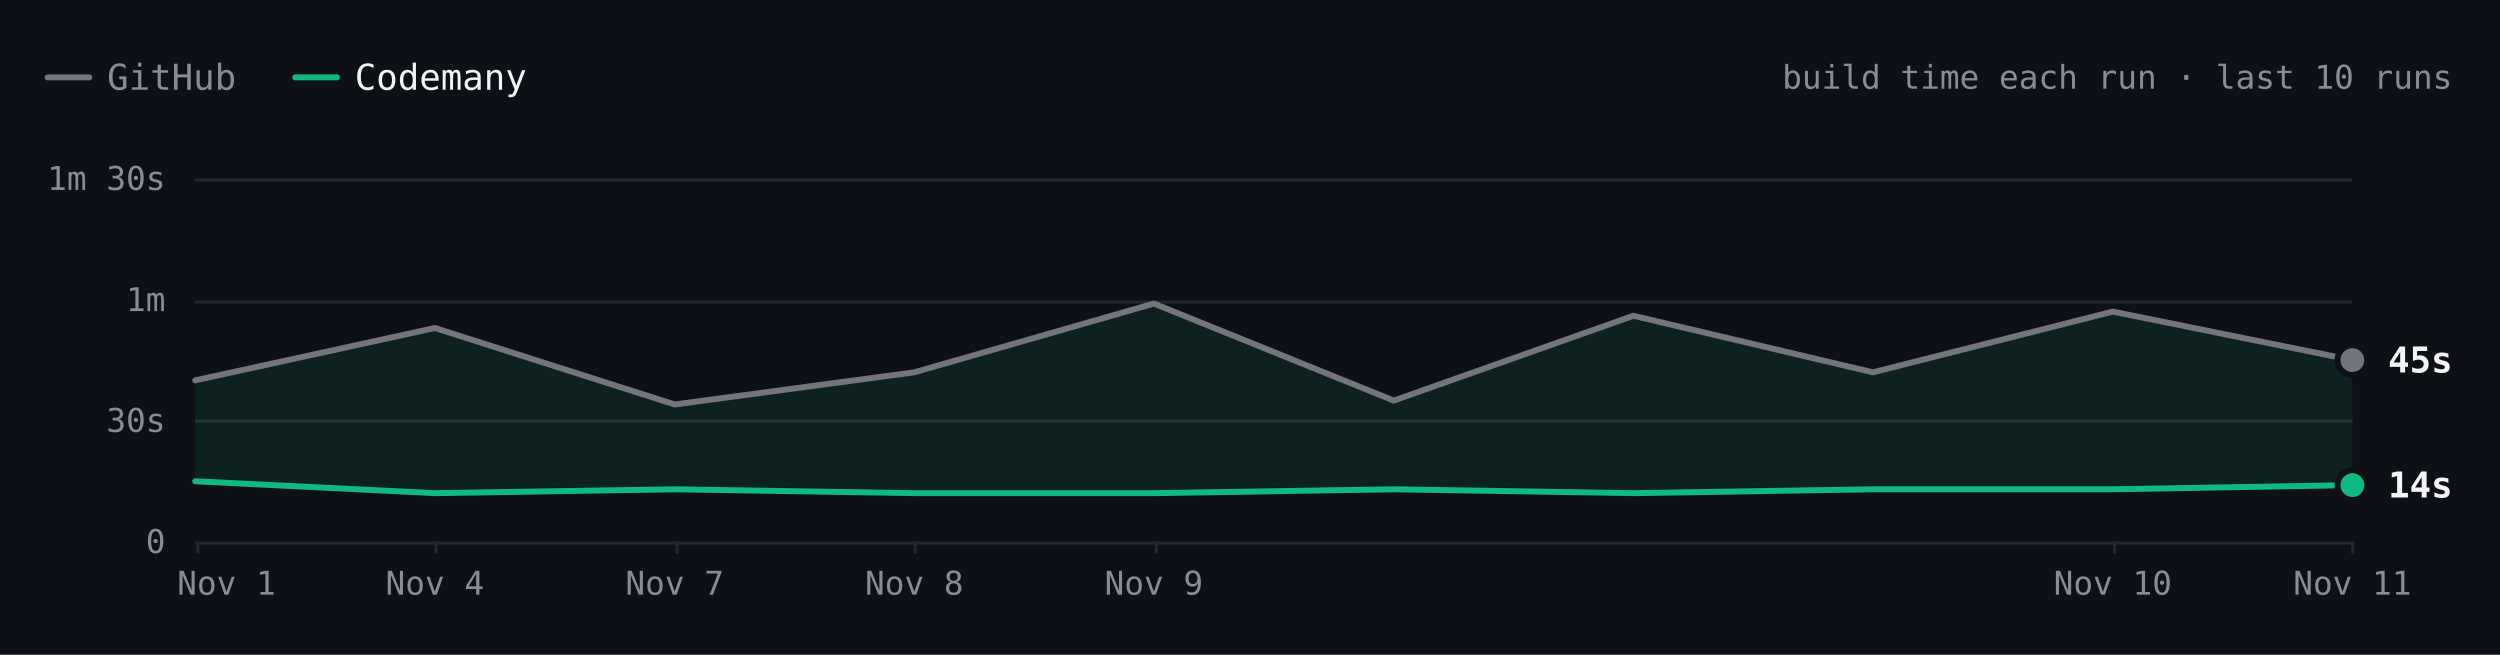
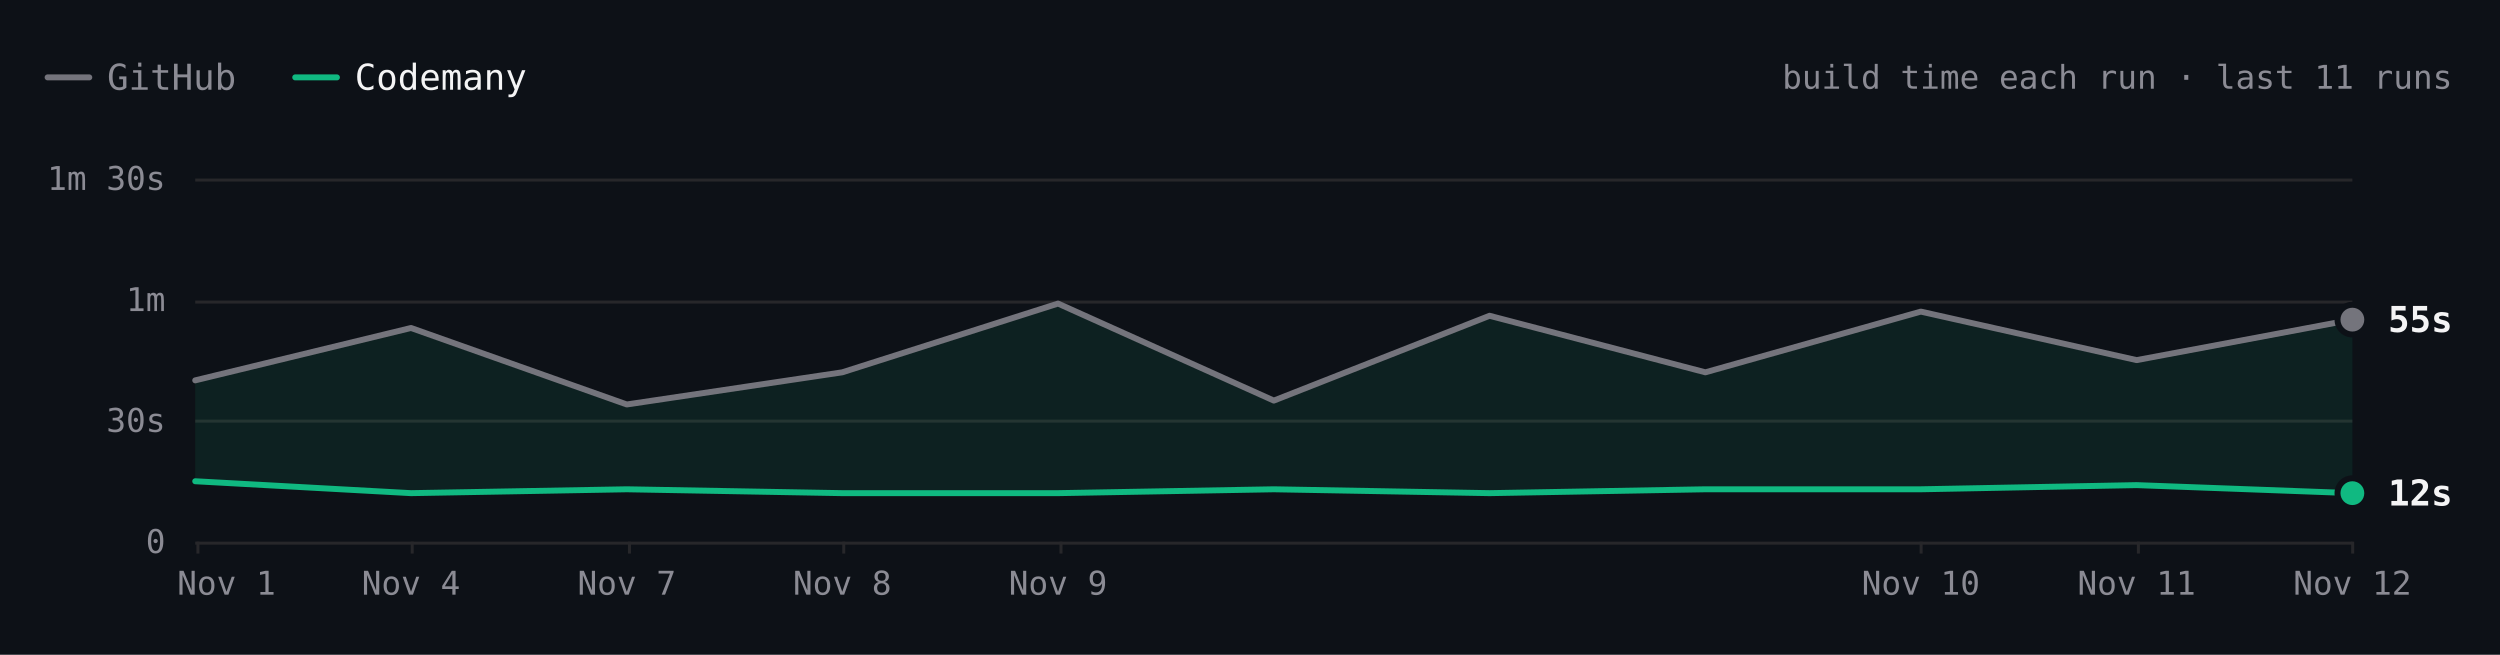
- <svg xmlns="http://www.w3.org/2000/svg" viewBox="0 0 840 220" width="840" height="220" role="img" aria-label="ripgrep build time each run over the last 10 runs. Latest: GitHub 45s, Codemany 14s. Overall: 3.3× faster." font-family="'JetBrains Mono', ui-monospace, SFMono-Regular, Menlo, monospace" style="max-width:100%;height:auto;font-variant-numeric:tabular-nums">
+ <svg xmlns="http://www.w3.org/2000/svg" viewBox="0 0 840 220" width="840" height="220" role="img" aria-label="ripgrep build time each run over the last 11 runs. Latest: GitHub 55s, Codemany 12s. Overall: 3.5× faster." font-family="'JetBrains Mono', ui-monospace, SFMono-Regular, Menlo, monospace" style="max-width:100%;height:auto;font-variant-numeric:tabular-nums">
  <rect width="840" height="220" fill="#0d1117" />
  <path d="M16 26h14" stroke="#74747c" stroke-width="2" stroke-linecap="round" />
  <text x="36" y="26" font-size="12" fill="#8b8b94" dominant-baseline="central">GitHub</text>
  <path d="M99.2 26h14" stroke="#10b981" stroke-width="2" stroke-linecap="round" />
  <text x="119.2" y="26" font-size="12" fill="#f4f4f5" dominant-baseline="central">Codemany</text>
-   <text x="824" y="26" font-size="11" fill="#8b8b94" text-anchor="end" dominant-baseline="central">build time each run · last 10 runs</text>
+   <text x="824" y="26" font-size="11" fill="#8b8b94" text-anchor="end" dominant-baseline="central">build time each run · last 11 runs</text>
  <path d="M65.6 182.5L790.4 182.5" stroke="#27272a" stroke-width="1" fill="none" />
  <text x="55.6" y="182" font-size="11" fill="#8b8b94" text-anchor="end" dominant-baseline="central">0</text>
  <path d="M65.6 141.5L790.4 141.5" stroke="#27272a" stroke-width="1" fill="none" />
  <text x="55.6" y="141.3" font-size="11" fill="#8b8b94" text-anchor="end" dominant-baseline="central">30s</text>
  <path d="M65.6 101.5L790.4 101.5" stroke="#27272a" stroke-width="1" fill="none" />
  <text x="55.6" y="100.7" font-size="11" fill="#8b8b94" text-anchor="end" dominant-baseline="central">1m</text>
  <path d="M65.6 60.5L790.4 60.5" stroke="#27272a" stroke-width="1" fill="none" />
  <text x="55.6" y="60" font-size="11" fill="#8b8b94" text-anchor="end" dominant-baseline="central">1m 30s</text>
  <path d="M790.5 182L790.5 186" stroke="#27272a" stroke-width="1" fill="none" />
-   <text x="790.4" y="196" font-size="11" fill="#8b8b94" text-anchor="middle" dominant-baseline="central">Nov 11</text>
-   <path d="M710.5 182L710.5 186" stroke="#27272a" stroke-width="1" fill="none" />
-   <text x="709.9" y="196" font-size="11" fill="#8b8b94" text-anchor="middle" dominant-baseline="central">Nov 10</text>
-   <path d="M388.5 182L388.5 186" stroke="#27272a" stroke-width="1" fill="none" />
-   <text x="387.7" y="196" font-size="11" fill="#8b8b94" text-anchor="middle" dominant-baseline="central">Nov 9</text>
-   <path d="M307.5 182L307.5 186" stroke="#27272a" stroke-width="1" fill="none" />
-   <text x="307.2" y="196" font-size="11" fill="#8b8b94" text-anchor="middle" dominant-baseline="central">Nov 8</text>
-   <path d="M227.5 182L227.5 186" stroke="#27272a" stroke-width="1" fill="none" />
-   <text x="226.7" y="196" font-size="11" fill="#8b8b94" text-anchor="middle" dominant-baseline="central">Nov 7</text>
-   <path d="M146.5 182L146.5 186" stroke="#27272a" stroke-width="1" fill="none" />
-   <text x="146.1" y="196" font-size="11" fill="#8b8b94" text-anchor="middle" dominant-baseline="central">Nov 4</text>
+   <text x="790.4" y="196" font-size="11" fill="#8b8b94" text-anchor="middle" dominant-baseline="central">Nov 12</text>
+   <path d="M718.5 182L718.5 186" stroke="#27272a" stroke-width="1" fill="none" />
+   <text x="717.9" y="196" font-size="11" fill="#8b8b94" text-anchor="middle" dominant-baseline="central">Nov 11</text>
+   <path d="M645.5 182L645.5 186" stroke="#27272a" stroke-width="1" fill="none" />
+   <text x="645.4" y="196" font-size="11" fill="#8b8b94" text-anchor="middle" dominant-baseline="central">Nov 10</text>
+   <path d="M356.5 182L356.5 186" stroke="#27272a" stroke-width="1" fill="none" />
+   <text x="355.5" y="196" font-size="11" fill="#8b8b94" text-anchor="middle" dominant-baseline="central">Nov 9</text>
+   <path d="M283.5 182L283.5 186" stroke="#27272a" stroke-width="1" fill="none" />
+   <text x="283" y="196" font-size="11" fill="#8b8b94" text-anchor="middle" dominant-baseline="central">Nov 8</text>
+   <path d="M211.5 182L211.5 186" stroke="#27272a" stroke-width="1" fill="none" />
+   <text x="210.6" y="196" font-size="11" fill="#8b8b94" text-anchor="middle" dominant-baseline="central">Nov 7</text>
+   <path d="M138.5 182L138.5 186" stroke="#27272a" stroke-width="1" fill="none" />
+   <text x="138.1" y="196" font-size="11" fill="#8b8b94" text-anchor="middle" dominant-baseline="central">Nov 4</text>
  <path d="M66.5 182L66.5 186" stroke="#27272a" stroke-width="1" fill="none" />
  <text x="76.1" y="196" font-size="11" fill="#8b8b94" text-anchor="middle" dominant-baseline="central">Nov 1</text>
-   <path d="M65.6 127.8L146.1 110.2L226.7 135.9L307.2 125.1L387.7 102L468.3 134.6L548.8 106.1L629.3 125.1L709.9 104.7L790.4 121L790.4 163L709.9 164.4L629.3 164.4L548.8 165.7L468.3 164.4L387.7 165.7L307.2 165.7L226.7 164.4L146.1 165.7L65.6 161.7Z" fill="rgba(16,185,129,0.10)" />
-   <path d="M65.6 127.8L146.1 110.2L226.7 135.9L307.2 125.1L387.7 102L468.3 134.6L548.8 106.1L629.3 125.1L709.9 104.7L790.4 121" fill="none" stroke="#74747c" stroke-width="2" stroke-linecap="round" stroke-linejoin="round" />
-   <path d="M65.6 161.7L146.1 165.7L226.7 164.4L307.2 165.7L387.7 165.7L468.3 164.4L548.8 165.7L629.3 164.4L709.9 164.4L790.4 163" fill="none" stroke="#10b981" stroke-width="2" stroke-linecap="round" stroke-linejoin="round" />
-   <circle cx="790.4" cy="121" r="6" fill="#0d1117" />
-   <circle cx="790.4" cy="121" r="4" fill="#74747c" />
-   <text x="802.4" y="121" font-size="12" fill="#f4f4f5" font-weight="600" dominant-baseline="central">45s</text>
-   <circle cx="790.4" cy="163" r="6" fill="#0d1117" />
-   <circle cx="790.4" cy="163" r="4" fill="#10b981" />
-   <text x="802.4" y="163" font-size="12" fill="#f4f4f5" font-weight="600" dominant-baseline="central">14s</text>
+   <path d="M65.6 127.8L138.1 110.2L210.6 135.9L283 125.1L355.5 102L428 134.6L500.5 106.1L573 125.1L645.4 104.7L717.9 121L790.4 107.4L790.4 165.7L717.9 163L645.4 164.4L573 164.4L500.5 165.7L428 164.4L355.5 165.7L283 165.7L210.6 164.4L138.1 165.7L65.6 161.7Z" fill="rgba(16,185,129,0.10)" />
+   <path d="M65.6 127.8L138.1 110.2L210.6 135.9L283 125.1L355.5 102L428 134.6L500.5 106.1L573 125.1L645.4 104.7L717.9 121L790.4 107.4" fill="none" stroke="#74747c" stroke-width="2" stroke-linecap="round" stroke-linejoin="round" />
+   <path d="M65.6 161.7L138.1 165.7L210.6 164.4L283 165.7L355.5 165.7L428 164.4L500.5 165.7L573 164.4L645.4 164.4L717.9 163L790.4 165.7" fill="none" stroke="#10b981" stroke-width="2" stroke-linecap="round" stroke-linejoin="round" />
+   <circle cx="790.4" cy="107.4" r="6" fill="#0d1117" />
+   <circle cx="790.4" cy="107.4" r="4" fill="#74747c" />
+   <text x="802.4" y="107.4" font-size="12" fill="#f4f4f5" font-weight="600" dominant-baseline="central">55s</text>
+   <circle cx="790.4" cy="165.7" r="6" fill="#0d1117" />
+   <circle cx="790.4" cy="165.7" r="4" fill="#10b981" />
+   <text x="802.4" y="165.7" font-size="12" fill="#f4f4f5" font-weight="600" dominant-baseline="central">12s</text>
  <circle class="bench-mark" cx="65.6" cy="127.8" r="12" fill="#0d1117" fill-opacity="0" data-tip="ripgrep · GitHub · 40s · Nov 1, 14:10 UTC" data-href="https://github.com/codemanyhq/bench-private/actions/runs/41357757246/job/125001439235" style="cursor:pointer" />
  <circle class="bench-mark" cx="65.6" cy="161.7" r="12" fill="#0d1117" fill-opacity="0" data-tip="ripgrep · Codemany · 15s · Nov 1, 14:10 UTC" data-href="https://github.com/codemanyhq/bench/actions/runs/41189686531/job/124809425428" style="cursor:pointer" />
-   <circle class="bench-mark" cx="146.1" cy="110.2" r="12" fill="#0d1117" fill-opacity="0" data-tip="ripgrep · GitHub · 53s · Nov 4, 10:58 UTC" data-href="https://github.com/codemanyhq/bench-private/actions/runs/41834014108/job/126588227357" style="cursor:pointer" />
-   <circle class="bench-mark" cx="146.1" cy="165.7" r="12" fill="#0d1117" fill-opacity="0" data-tip="ripgrep · Codemany · 12s · Nov 4, 10:58 UTC" data-href="https://github.com/codemanyhq/bench/actions/runs/41817717722/job/126532686655" style="cursor:pointer" />
-   <circle class="bench-mark" cx="226.7" cy="135.9" r="12" fill="#0d1117" fill-opacity="0" data-tip="ripgrep · GitHub · 34s · Nov 7, 05:27 UTC" data-href="https://github.com/codemanyhq/bench-private/actions/runs/42342779574/job/128313955235" style="cursor:pointer" />
-   <circle class="bench-mark" cx="226.7" cy="164.4" r="12" fill="#0d1117" fill-opacity="0" data-tip="ripgrep · Codemany · 13s · Nov 7, 05:27 UTC" data-href="https://github.com/codemanyhq/bench/actions/runs/42363100897/job/128383591997" style="cursor:pointer" />
-   <circle class="bench-mark" cx="307.2" cy="125.1" r="12" fill="#0d1117" fill-opacity="0" data-tip="ripgrep · GitHub · 42s · Nov 8, 10:26 UTC" data-href="https://github.com/codemanyhq/bench-private/actions/runs/42477866952/job/128905511617" style="cursor:pointer" />
-   <circle class="bench-mark" cx="307.2" cy="165.7" r="12" fill="#0d1117" fill-opacity="0" data-tip="ripgrep · Codemany · 12s · Nov 8, 10:26 UTC" data-href="https://github.com/codemanyhq/bench/actions/runs/42471415877/job/128905519326" style="cursor:pointer" />
-   <circle class="bench-mark" cx="387.7" cy="102" r="12" fill="#0d1117" fill-opacity="0" data-tip="ripgrep · GitHub · 59s · Nov 9, 11:36 UTC" data-href="https://github.com/codemanyhq/bench-private/actions/runs/42629210782/job/129200880861" style="cursor:pointer" />
-   <circle class="bench-mark" cx="387.7" cy="165.7" r="12" fill="#0d1117" fill-opacity="0" data-tip="ripgrep · Codemany · 12s · Nov 9, 11:36 UTC" data-href="https://github.com/codemanyhq/bench/actions/runs/42610365978/job/129324847221" style="cursor:pointer" />
-   <circle class="bench-mark" cx="468.3" cy="134.6" r="12" fill="#0d1117" fill-opacity="0" data-tip="ripgrep · GitHub · 35s · Nov 9, 17:39 UTC" data-href="https://github.com/codemanyhq/bench-private/actions/runs/42666683657/job/129332199402" style="cursor:pointer" />
-   <circle class="bench-mark" cx="468.3" cy="164.4" r="12" fill="#0d1117" fill-opacity="0" data-tip="ripgrep · Codemany · 13s · Nov 9, 17:39 UTC" data-href="https://github.com/codemanyhq/bench/actions/runs/42666681693/job/129350880358" style="cursor:pointer" />
-   <circle class="bench-mark" cx="548.8" cy="106.1" r="12" fill="#0d1117" fill-opacity="0" data-tip="ripgrep · GitHub · 56s · Nov 9, 18:24 UTC" data-href="https://github.com/codemanyhq/bench-private/actions/runs/42673660556/job/129350955259" style="cursor:pointer" />
-   <circle class="bench-mark" cx="548.8" cy="165.7" r="12" fill="#0d1117" fill-opacity="0" data-tip="ripgrep · Codemany · 12s · Nov 9, 18:24 UTC" data-href="https://github.com/codemanyhq/bench/actions/runs/42674474739/job/129403436271" style="cursor:pointer" />
-   <circle class="bench-mark" cx="629.3" cy="125.1" r="12" fill="#0d1117" fill-opacity="0" data-tip="ripgrep · GitHub · 42s · Nov 9, 18:46 UTC" data-href="https://github.com/codemanyhq/bench-private/actions/runs/42677014514/job/129361080867" style="cursor:pointer" />
-   <circle class="bench-mark" cx="629.3" cy="164.4" r="12" fill="#0d1117" fill-opacity="0" data-tip="ripgrep · Codemany · 13s · Nov 9, 18:46 UTC" data-href="https://github.com/codemanyhq/bench/actions/runs/42681122621/job/129405993088" style="cursor:pointer" />
-   <circle class="bench-mark" cx="709.9" cy="104.7" r="12" fill="#0d1117" fill-opacity="0" data-tip="ripgrep · GitHub · 57s · Nov 10, 11:15 UTC" data-href="https://github.com/codemanyhq/bench-private/actions/runs/42824521252/job/129858446915" style="cursor:pointer" />
-   <circle class="bench-mark" cx="709.9" cy="164.4" r="12" fill="#0d1117" fill-opacity="0" data-tip="ripgrep · Codemany · 13s · Nov 10, 11:15 UTC" data-href="https://github.com/codemanyhq/bench/actions/runs/42805942110/job/129816048753" style="cursor:pointer" />
-   <circle class="bench-mark" cx="790.4" cy="121" r="12" fill="#0d1117" fill-opacity="0" data-tip="ripgrep · GitHub · 45s · Nov 11, 11:00 UTC" data-href="https://github.com/codemanyhq/bench-private/actions/runs/43022642066/job/130529430271" style="cursor:pointer" />
-   <circle class="bench-mark" cx="790.4" cy="163" r="12" fill="#0d1117" fill-opacity="0" data-tip="ripgrep · Codemany · 14s · Nov 11, 11:00 UTC" data-href="https://github.com/codemanyhq/bench/actions/runs/43008288526/job/130481245052" style="cursor:pointer" />
+   <circle class="bench-mark" cx="138.1" cy="110.2" r="12" fill="#0d1117" fill-opacity="0" data-tip="ripgrep · GitHub · 53s · Nov 4, 10:58 UTC" data-href="https://github.com/codemanyhq/bench-private/actions/runs/41834014108/job/126588227357" style="cursor:pointer" />
+   <circle class="bench-mark" cx="138.1" cy="165.7" r="12" fill="#0d1117" fill-opacity="0" data-tip="ripgrep · Codemany · 12s · Nov 4, 10:58 UTC" data-href="https://github.com/codemanyhq/bench/actions/runs/41817717722/job/126532686655" style="cursor:pointer" />
+   <circle class="bench-mark" cx="210.6" cy="135.9" r="12" fill="#0d1117" fill-opacity="0" data-tip="ripgrep · GitHub · 34s · Nov 7, 05:27 UTC" data-href="https://github.com/codemanyhq/bench-private/actions/runs/42342779574/job/128313955235" style="cursor:pointer" />
+   <circle class="bench-mark" cx="210.6" cy="164.4" r="12" fill="#0d1117" fill-opacity="0" data-tip="ripgrep · Codemany · 13s · Nov 7, 05:27 UTC" data-href="https://github.com/codemanyhq/bench/actions/runs/42363100897/job/128383591997" style="cursor:pointer" />
+   <circle class="bench-mark" cx="283" cy="125.1" r="12" fill="#0d1117" fill-opacity="0" data-tip="ripgrep · GitHub · 42s · Nov 8, 10:26 UTC" data-href="https://github.com/codemanyhq/bench-private/actions/runs/42477866952/job/128905511617" style="cursor:pointer" />
+   <circle class="bench-mark" cx="283" cy="165.7" r="12" fill="#0d1117" fill-opacity="0" data-tip="ripgrep · Codemany · 12s · Nov 8, 10:26 UTC" data-href="https://github.com/codemanyhq/bench/actions/runs/42471415877/job/128905519326" style="cursor:pointer" />
+   <circle class="bench-mark" cx="355.5" cy="102" r="12" fill="#0d1117" fill-opacity="0" data-tip="ripgrep · GitHub · 59s · Nov 9, 11:36 UTC" data-href="https://github.com/codemanyhq/bench-private/actions/runs/42629210782/job/129200880861" style="cursor:pointer" />
+   <circle class="bench-mark" cx="355.5" cy="165.7" r="12" fill="#0d1117" fill-opacity="0" data-tip="ripgrep · Codemany · 12s · Nov 9, 11:36 UTC" data-href="https://github.com/codemanyhq/bench/actions/runs/42610365978/job/129324847221" style="cursor:pointer" />
+   <circle class="bench-mark" cx="428" cy="134.6" r="12" fill="#0d1117" fill-opacity="0" data-tip="ripgrep · GitHub · 35s · Nov 9, 17:39 UTC" data-href="https://github.com/codemanyhq/bench-private/actions/runs/42666683657/job/129332199402" style="cursor:pointer" />
+   <circle class="bench-mark" cx="428" cy="164.4" r="12" fill="#0d1117" fill-opacity="0" data-tip="ripgrep · Codemany · 13s · Nov 9, 17:39 UTC" data-href="https://github.com/codemanyhq/bench/actions/runs/42666681693/job/129350880358" style="cursor:pointer" />
+   <circle class="bench-mark" cx="500.5" cy="106.1" r="12" fill="#0d1117" fill-opacity="0" data-tip="ripgrep · GitHub · 56s · Nov 9, 18:24 UTC" data-href="https://github.com/codemanyhq/bench-private/actions/runs/42673660556/job/129350955259" style="cursor:pointer" />
+   <circle class="bench-mark" cx="500.5" cy="165.7" r="12" fill="#0d1117" fill-opacity="0" data-tip="ripgrep · Codemany · 12s · Nov 9, 18:24 UTC" data-href="https://github.com/codemanyhq/bench/actions/runs/42674474739/job/129403436271" style="cursor:pointer" />
+   <circle class="bench-mark" cx="573" cy="125.1" r="12" fill="#0d1117" fill-opacity="0" data-tip="ripgrep · GitHub · 42s · Nov 9, 18:46 UTC" data-href="https://github.com/codemanyhq/bench-private/actions/runs/42677014514/job/129361080867" style="cursor:pointer" />
+   <circle class="bench-mark" cx="573" cy="164.4" r="12" fill="#0d1117" fill-opacity="0" data-tip="ripgrep · Codemany · 13s · Nov 9, 18:46 UTC" data-href="https://github.com/codemanyhq/bench/actions/runs/42681122621/job/129405993088" style="cursor:pointer" />
+   <circle class="bench-mark" cx="645.4" cy="104.7" r="12" fill="#0d1117" fill-opacity="0" data-tip="ripgrep · GitHub · 57s · Nov 10, 11:15 UTC" data-href="https://github.com/codemanyhq/bench-private/actions/runs/42824521252/job/129858446915" style="cursor:pointer" />
+   <circle class="bench-mark" cx="645.4" cy="164.4" r="12" fill="#0d1117" fill-opacity="0" data-tip="ripgrep · Codemany · 13s · Nov 10, 11:15 UTC" data-href="https://github.com/codemanyhq/bench/actions/runs/42805942110/job/129816048753" style="cursor:pointer" />
+   <circle class="bench-mark" cx="717.9" cy="121" r="12" fill="#0d1117" fill-opacity="0" data-tip="ripgrep · GitHub · 45s · Nov 11, 11:00 UTC" data-href="https://github.com/codemanyhq/bench-private/actions/runs/43022642066/job/130529430271" style="cursor:pointer" />
+   <circle class="bench-mark" cx="717.9" cy="163" r="12" fill="#0d1117" fill-opacity="0" data-tip="ripgrep · Codemany · 14s · Nov 11, 11:00 UTC" data-href="https://github.com/codemanyhq/bench/actions/runs/43008288526/job/130481245052" style="cursor:pointer" />
+   <circle class="bench-mark" cx="790.4" cy="107.4" r="12" fill="#0d1117" fill-opacity="0" data-tip="ripgrep · GitHub · 55s · Nov 12, 11:16 UTC" data-href="https://github.com/codemanyhq/bench-private/actions/runs/43230100176/job/131222905185" style="cursor:pointer" />
+   <circle class="bench-mark" cx="790.4" cy="165.7" r="12" fill="#0d1117" fill-opacity="0" data-tip="ripgrep · Codemany · 12s · Nov 12, 11:16 UTC" data-href="https://github.com/codemanyhq/bench/actions/runs/43207720663/job/131168847685" style="cursor:pointer" />
</svg>
